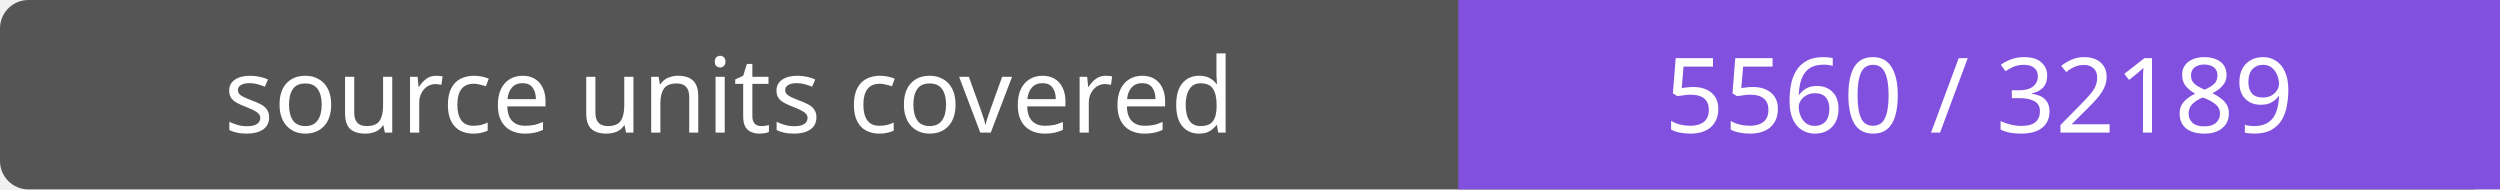
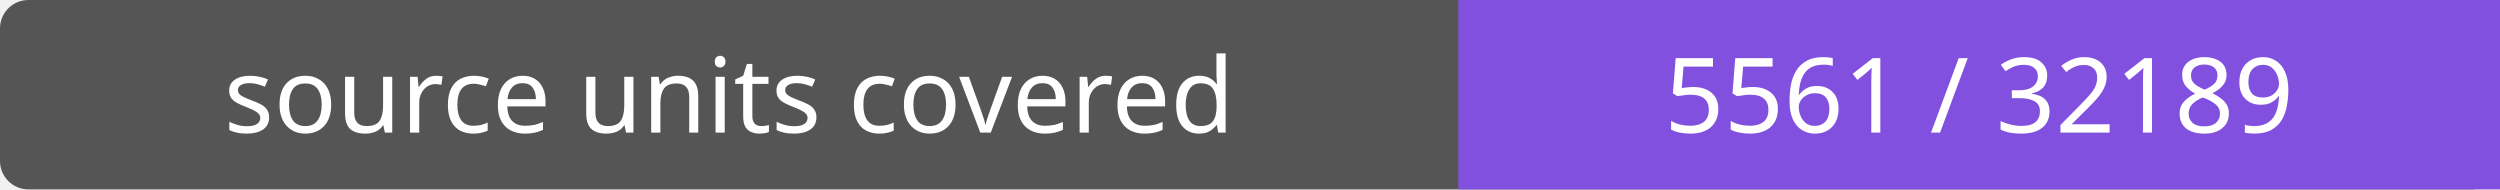
- <svg xmlns="http://www.w3.org/2000/svg" width="264" height="20" role="img" aria-label="source units covered: 5560 / 32189">
+ <svg xmlns="http://www.w3.org/2000/svg" width="264" height="20" role="img" aria-label="source units covered: 5561 / 32189">
  <rect width="264" height="20" rx="3" fill="#555" />
  <path fill="#8250df" d="M154 0h110v20H154z" />
  <g fill="#fff" text-anchor="middle" font-family="Verdana,sans-serif" font-size="11">
    <text x="77.0" y="14">source units covered</text>
-     <text x="209.0" y="14">5560 / 32189</text>
+     <text x="209.0" y="14">5561 / 32189</text>
  </g>
</svg>
